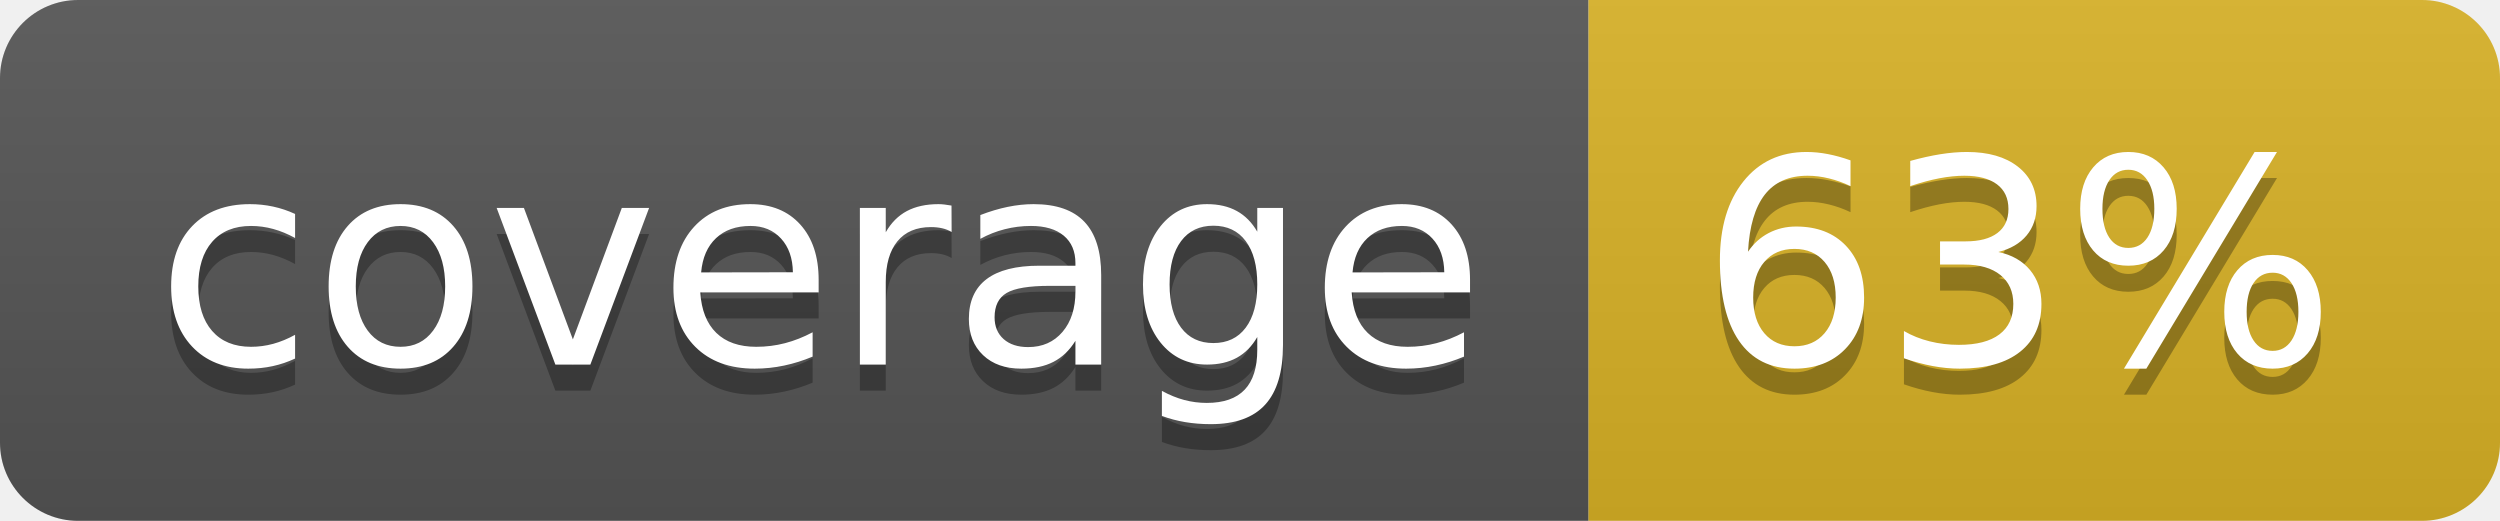
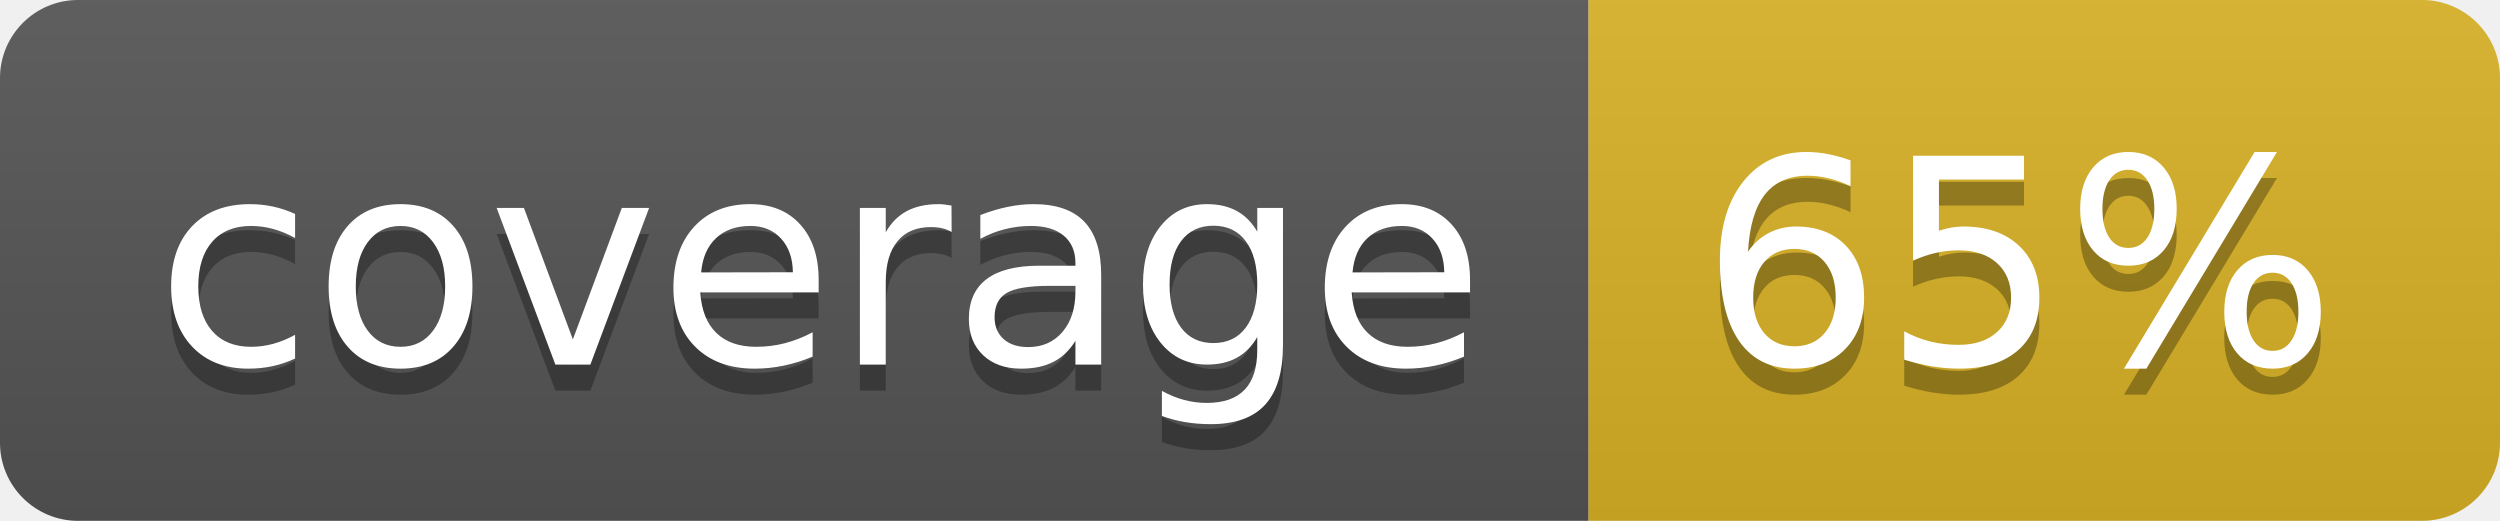
<svg xmlns="http://www.w3.org/2000/svg" width="96" height="20">
  <linearGradient id="b" x2="0" y2="100%">
    <stop offset="0" stop-color="#bbb" stop-opacity=".1" />
    <stop offset="1" stop-opacity=".1" />
  </linearGradient>
  <clipPath id="a">
    <rect width="96" height="20" rx="3" fill="#fff" />
  </clipPath>
  <g clip-path="url(#a)">
    <path fill="#555" d="M0 0h61v20H0z" />
    <path fill="#D9B226" d="M61 0h35v20H61z" />
    <path fill="url(#b)" d="M0 0h96v20H0z" />
  </g>
  <g fill="#fff" text-anchor="middle" font-family="DejaVu Sans,Verdana,Geneva,sans-serif" font-size="110">
    <text x="315" y="150" fill="#010101" fill-opacity=".3" transform="scale(.1)" textLength="510">coverage</text>
    <text x="315" y="140" transform="scale(.1)" textLength="510">coverage</text>
-     <text x="775" y="150" fill="#010101" fill-opacity=".3" transform="scale(.1)" textLength="250">63%</text>
-     <text x="775" y="140" transform="scale(.1)" textLength="250">63%</text>
+     <text x="775" y="150" fill="#010101" fill-opacity=".3" transform="scale(.1)" textLength="250">65%</text>
+     <text x="775" y="140" transform="scale(.1)" textLength="250">65%</text>
  </g>
</svg>
